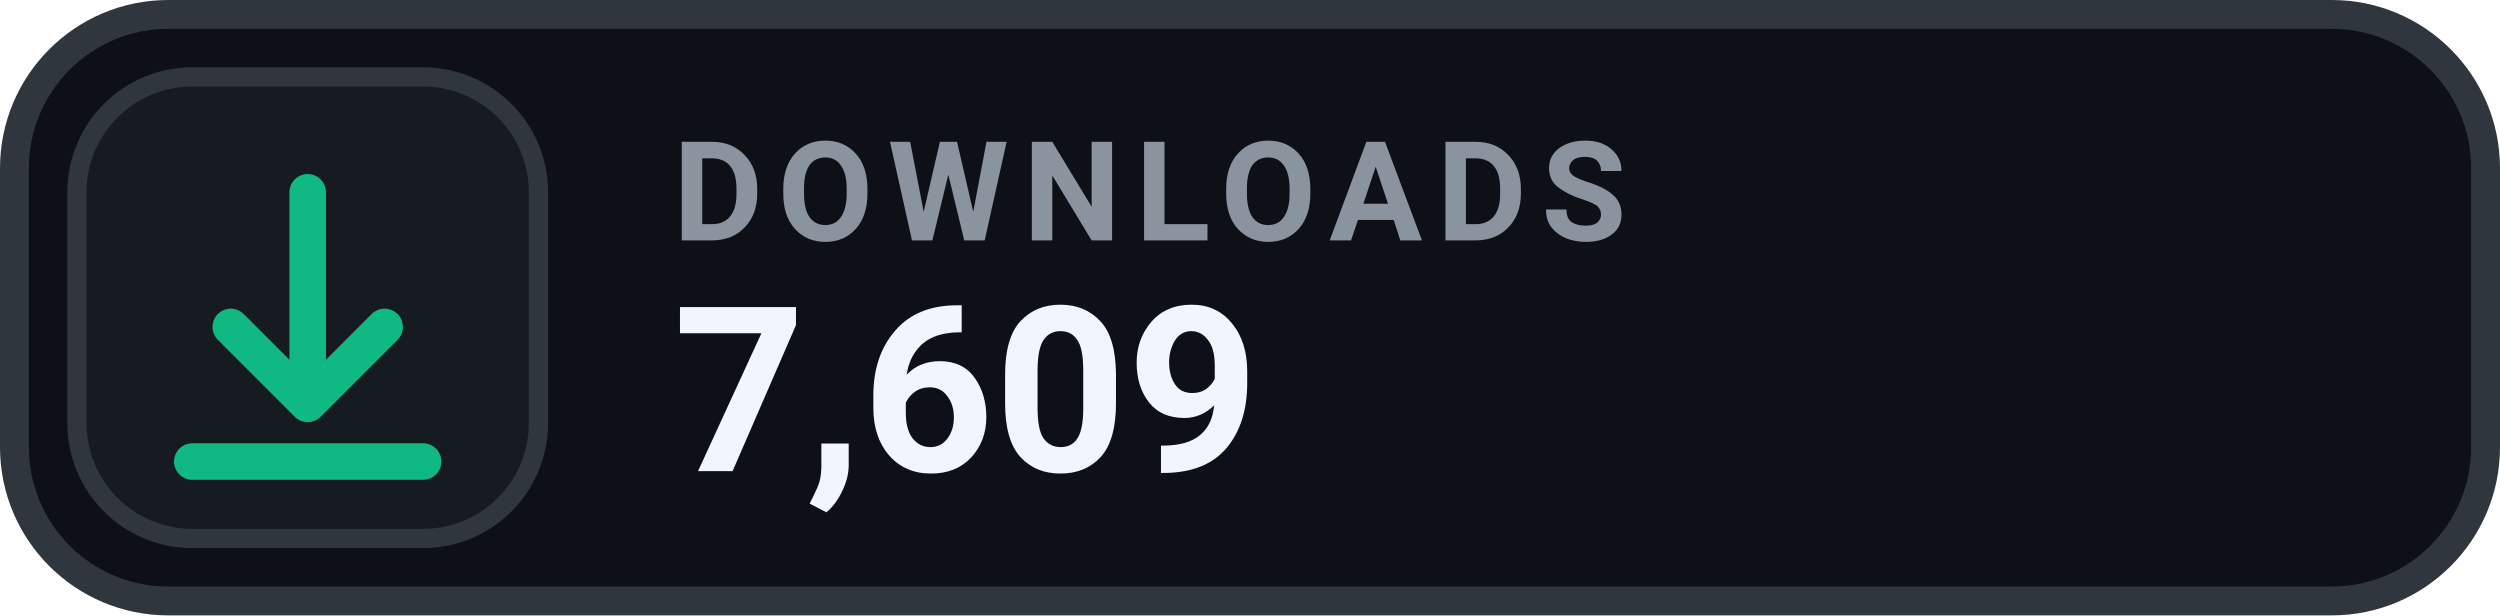
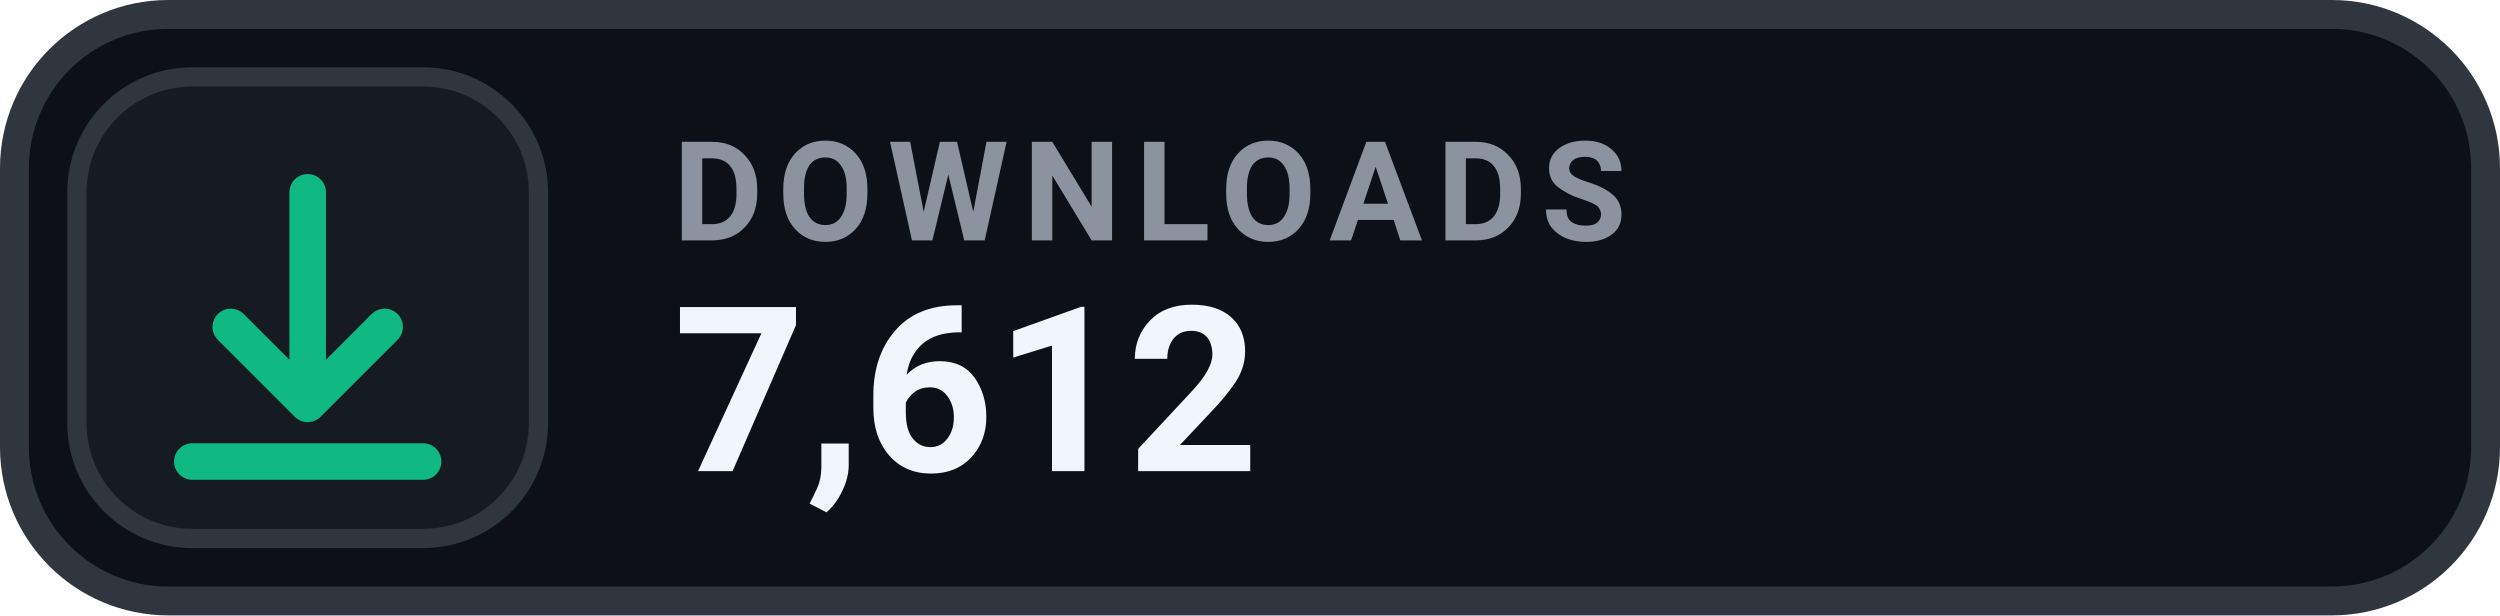
- <svg xmlns="http://www.w3.org/2000/svg" width="130" height="32" viewBox="0 0 130 32" role="img" aria-label="DOWNLOADS 7,609">
+ <svg xmlns="http://www.w3.org/2000/svg" width="130" height="32" viewBox="0 0 130 32" role="img" aria-label="DOWNLOADS 7,612">
  <rect x=".75" y=".75" width="128.5" height="30.5" rx="8" fill="#0D1117" stroke="#30363D" stroke-width="1.5" />
  <rect x="4" y="4" width="24" height="24" rx="6" fill="#161B22" stroke="#30363D" stroke-width="1" />
  <g transform="translate(16 16)" style="color:#10B981;">
    <path d="M0 -6 v11 m0 0 l4 -4 m-4 4 l-4 -4 M-6 8 h12" fill="none" stroke="currentColor" stroke-width="1.9" stroke-linecap="round" stroke-linejoin="round" />
  </g>
  <text x="35" y="12.5" fill="#8B949E" font-family="-apple-system,BlinkMacSystemFont,'Segoe UI',Roboto,Helvetica,Arial,sans-serif" font-size="7.2" font-weight="700" letter-spacing=".75">DOWNLOADS</text>
-   <text x="35" y="24.5" fill="#F0F6FC" font-family="-apple-system,BlinkMacSystemFont,'Segoe UI',Roboto,Helvetica,Arial,sans-serif" font-size="12" font-weight="700">7,609</text>
+   <text x="35" y="24.5" fill="#F0F6FC" font-family="-apple-system,BlinkMacSystemFont,'Segoe UI',Roboto,Helvetica,Arial,sans-serif" font-size="12" font-weight="700">7,612</text>
</svg>
